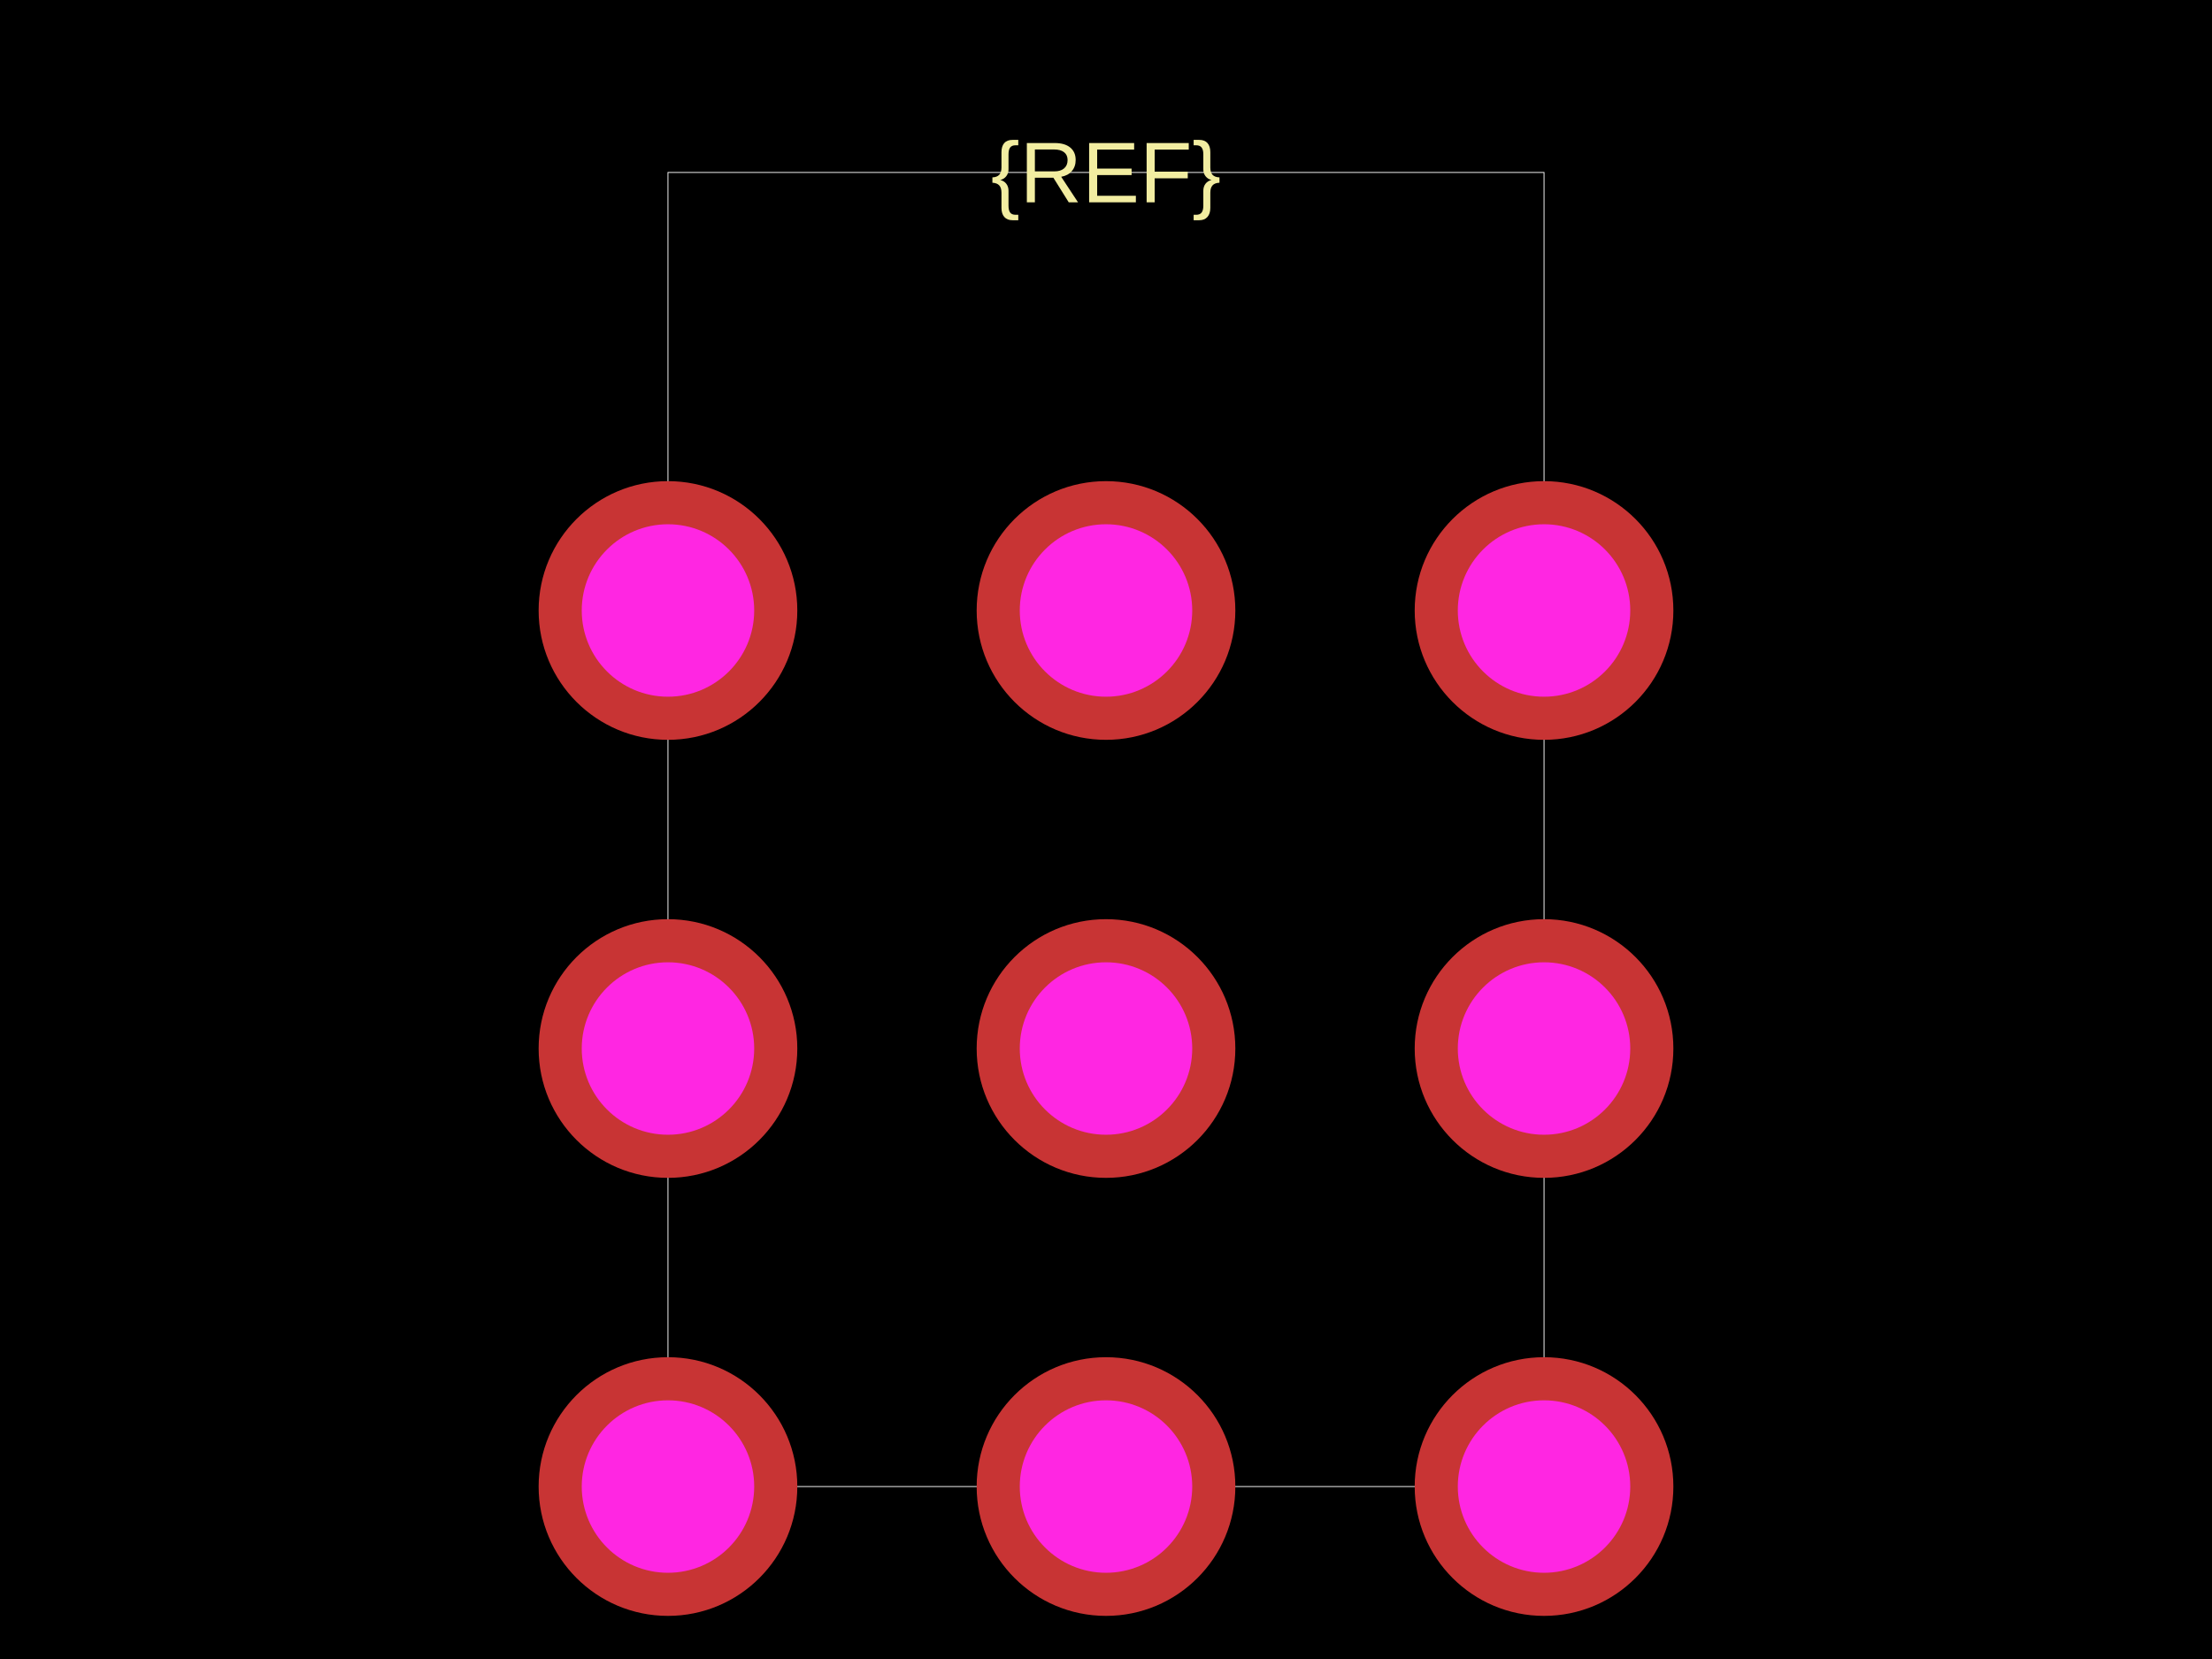
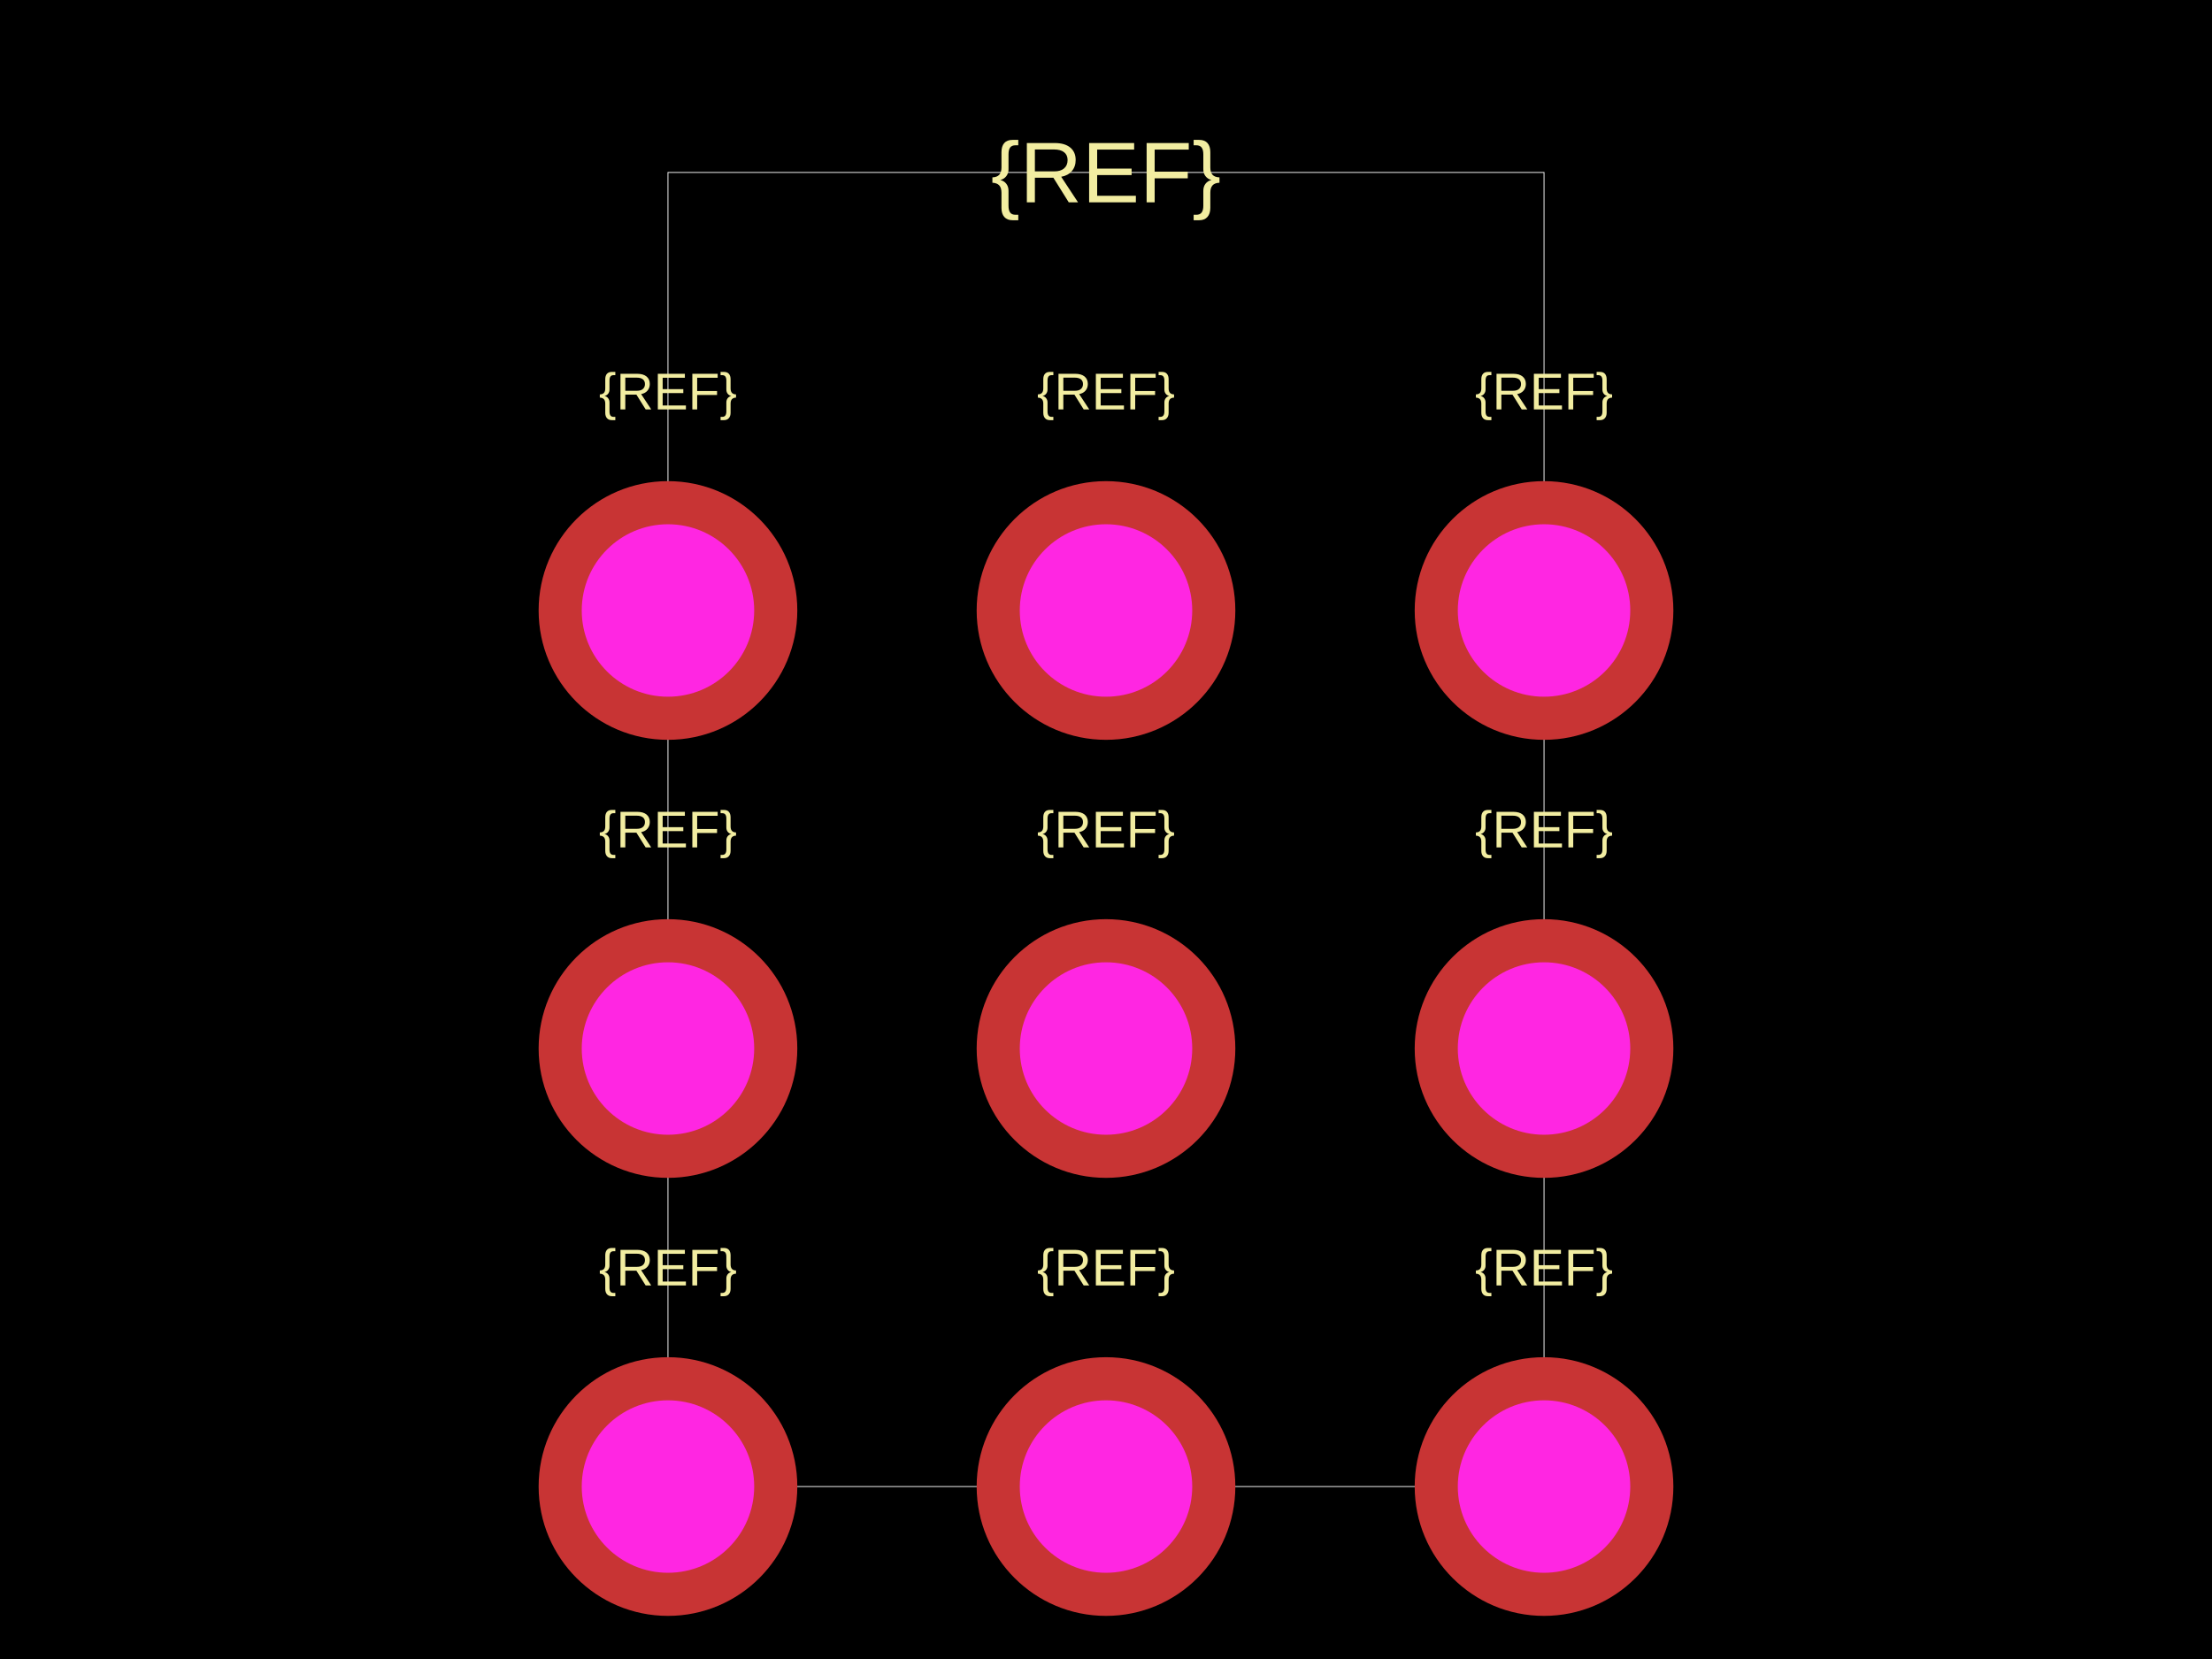
<svg xmlns="http://www.w3.org/2000/svg" width="800" height="600">
  <style />
  <rect class="boundary" x="0" y="0" fill="#000" width="800" height="600" />
  <rect class="pcb-boundary" fill="none" stroke="#fff" stroke-width="0.3" x="241.58" y="62.37" width="316.84" height="475.26" />
+   <text x="0" y="0" fill="#f2eda1" font-family="Arial, sans-serif" font-size="18.711" text-anchor="middle" dominant-baseline="central" transform="matrix(1,0,0,1,241.58,458.42)" class="pcb-silkscreen-text pcb-silkscreen-top" data-pcb-silkscreen-text-id="pcb_component_1" stroke="#f2eda1" stroke-width="0">{REF}</text>
+   <text x="0" y="0" fill="#f2eda1" font-family="Arial, sans-serif" font-size="18.711" text-anchor="middle" dominant-baseline="central" transform="matrix(1,0,0,1,400,458.42)" class="pcb-silkscreen-text pcb-silkscreen-top" data-pcb-silkscreen-text-id="pcb_component_1" stroke="#f2eda1" stroke-width="0">{REF}</text>
+   <text x="0" y="0" fill="#f2eda1" font-family="Arial, sans-serif" font-size="18.711" text-anchor="middle" dominant-baseline="central" transform="matrix(1,0,0,1,558.42,458.42)" class="pcb-silkscreen-text pcb-silkscreen-top" data-pcb-silkscreen-text-id="pcb_component_1" stroke="#f2eda1" stroke-width="0">{REF}</text>
+   <text x="0" y="0" fill="#f2eda1" font-family="Arial, sans-serif" font-size="18.711" text-anchor="middle" dominant-baseline="central" transform="matrix(1,0,0,1,241.58,300)" class="pcb-silkscreen-text pcb-silkscreen-top" data-pcb-silkscreen-text-id="pcb_component_1" stroke="#f2eda1" stroke-width="0">{REF}</text>
+   <text x="0" y="0" fill="#f2eda1" font-family="Arial, sans-serif" font-size="18.711" text-anchor="middle" dominant-baseline="central" transform="matrix(1,0,0,1,400,300)" class="pcb-silkscreen-text pcb-silkscreen-top" data-pcb-silkscreen-text-id="pcb_component_1" stroke="#f2eda1" stroke-width="0">{REF}</text>
+   <text x="0" y="0" fill="#f2eda1" font-family="Arial, sans-serif" font-size="18.711" text-anchor="middle" dominant-baseline="central" transform="matrix(1,0,0,1,558.42,300)" class="pcb-silkscreen-text pcb-silkscreen-top" data-pcb-silkscreen-text-id="pcb_component_1" stroke="#f2eda1" stroke-width="0">{REF}</text>
+   <text x="0" y="0" fill="#f2eda1" font-family="Arial, sans-serif" font-size="18.711" text-anchor="middle" dominant-baseline="central" transform="matrix(1,0,0,1,241.58,141.58)" class="pcb-silkscreen-text pcb-silkscreen-top" data-pcb-silkscreen-text-id="pcb_component_1" stroke="#f2eda1" stroke-width="0">{REF}</text>
+   <text x="0" y="0" fill="#f2eda1" font-family="Arial, sans-serif" font-size="18.711" text-anchor="middle" dominant-baseline="central" transform="matrix(1,0,0,1,400,141.58)" class="pcb-silkscreen-text pcb-silkscreen-top" data-pcb-silkscreen-text-id="pcb_component_1" stroke="#f2eda1" stroke-width="0">{REF}</text>
+   <text x="0" y="0" fill="#f2eda1" font-family="Arial, sans-serif" font-size="18.711" text-anchor="middle" dominant-baseline="central" transform="matrix(1,0,0,1,558.42,141.58)" class="pcb-silkscreen-text pcb-silkscreen-top" data-pcb-silkscreen-text-id="pcb_component_1" stroke="#f2eda1" stroke-width="0">{REF}</text>
  <text x="0" y="0" fill="#f2eda1" font-family="Arial, sans-serif" font-size="31.185" text-anchor="middle" dominant-baseline="central" transform="matrix(1,0,0,1,400,62.37006)" class="pcb-silkscreen-text pcb-silkscreen-top" data-pcb-silkscreen-text-id="pcb_component_1" stroke="#f2eda1" stroke-width="0">{REF}</text>
  <g>
    <circle class="pcb-hole-outer" fill="rgb(200, 52, 52)" cx="241.58" cy="537.63" r="46.778" />
    <circle class="pcb-hole-inner" fill="rgb(255, 38, 226)" cx="241.58" cy="537.63" r="31.185" />
  </g>
  <g>
    <circle class="pcb-hole-outer" fill="rgb(200, 52, 52)" cx="400" cy="537.63" r="46.778" />
    <circle class="pcb-hole-inner" fill="rgb(255, 38, 226)" cx="400" cy="537.63" r="31.185" />
  </g>
  <g>
    <circle class="pcb-hole-outer" fill="rgb(200, 52, 52)" cx="558.42" cy="537.63" r="46.778" />
    <circle class="pcb-hole-inner" fill="rgb(255, 38, 226)" cx="558.42" cy="537.63" r="31.185" />
  </g>
  <g>
    <circle class="pcb-hole-outer" fill="rgb(200, 52, 52)" cx="241.58" cy="379.21" r="46.778" />
    <circle class="pcb-hole-inner" fill="rgb(255, 38, 226)" cx="241.58" cy="379.21" r="31.185" />
  </g>
  <g>
    <circle class="pcb-hole-outer" fill="rgb(200, 52, 52)" cx="400" cy="379.21" r="46.778" />
    <circle class="pcb-hole-inner" fill="rgb(255, 38, 226)" cx="400" cy="379.21" r="31.185" />
  </g>
  <g>
    <circle class="pcb-hole-outer" fill="rgb(200, 52, 52)" cx="558.42" cy="379.21" r="46.778" />
    <circle class="pcb-hole-inner" fill="rgb(255, 38, 226)" cx="558.42" cy="379.21" r="31.185" />
  </g>
  <g>
    <circle class="pcb-hole-outer" fill="rgb(200, 52, 52)" cx="241.58" cy="220.79" r="46.778" />
    <circle class="pcb-hole-inner" fill="rgb(255, 38, 226)" cx="241.58" cy="220.79" r="31.185" />
  </g>
  <g>
    <circle class="pcb-hole-outer" fill="rgb(200, 52, 52)" cx="400" cy="220.79" r="46.778" />
    <circle class="pcb-hole-inner" fill="rgb(255, 38, 226)" cx="400" cy="220.79" r="31.185" />
  </g>
  <g>
    <circle class="pcb-hole-outer" fill="rgb(200, 52, 52)" cx="558.42" cy="220.79" r="46.778" />
    <circle class="pcb-hole-inner" fill="rgb(255, 38, 226)" cx="558.42" cy="220.79" r="31.185" />
  </g>
</svg>
